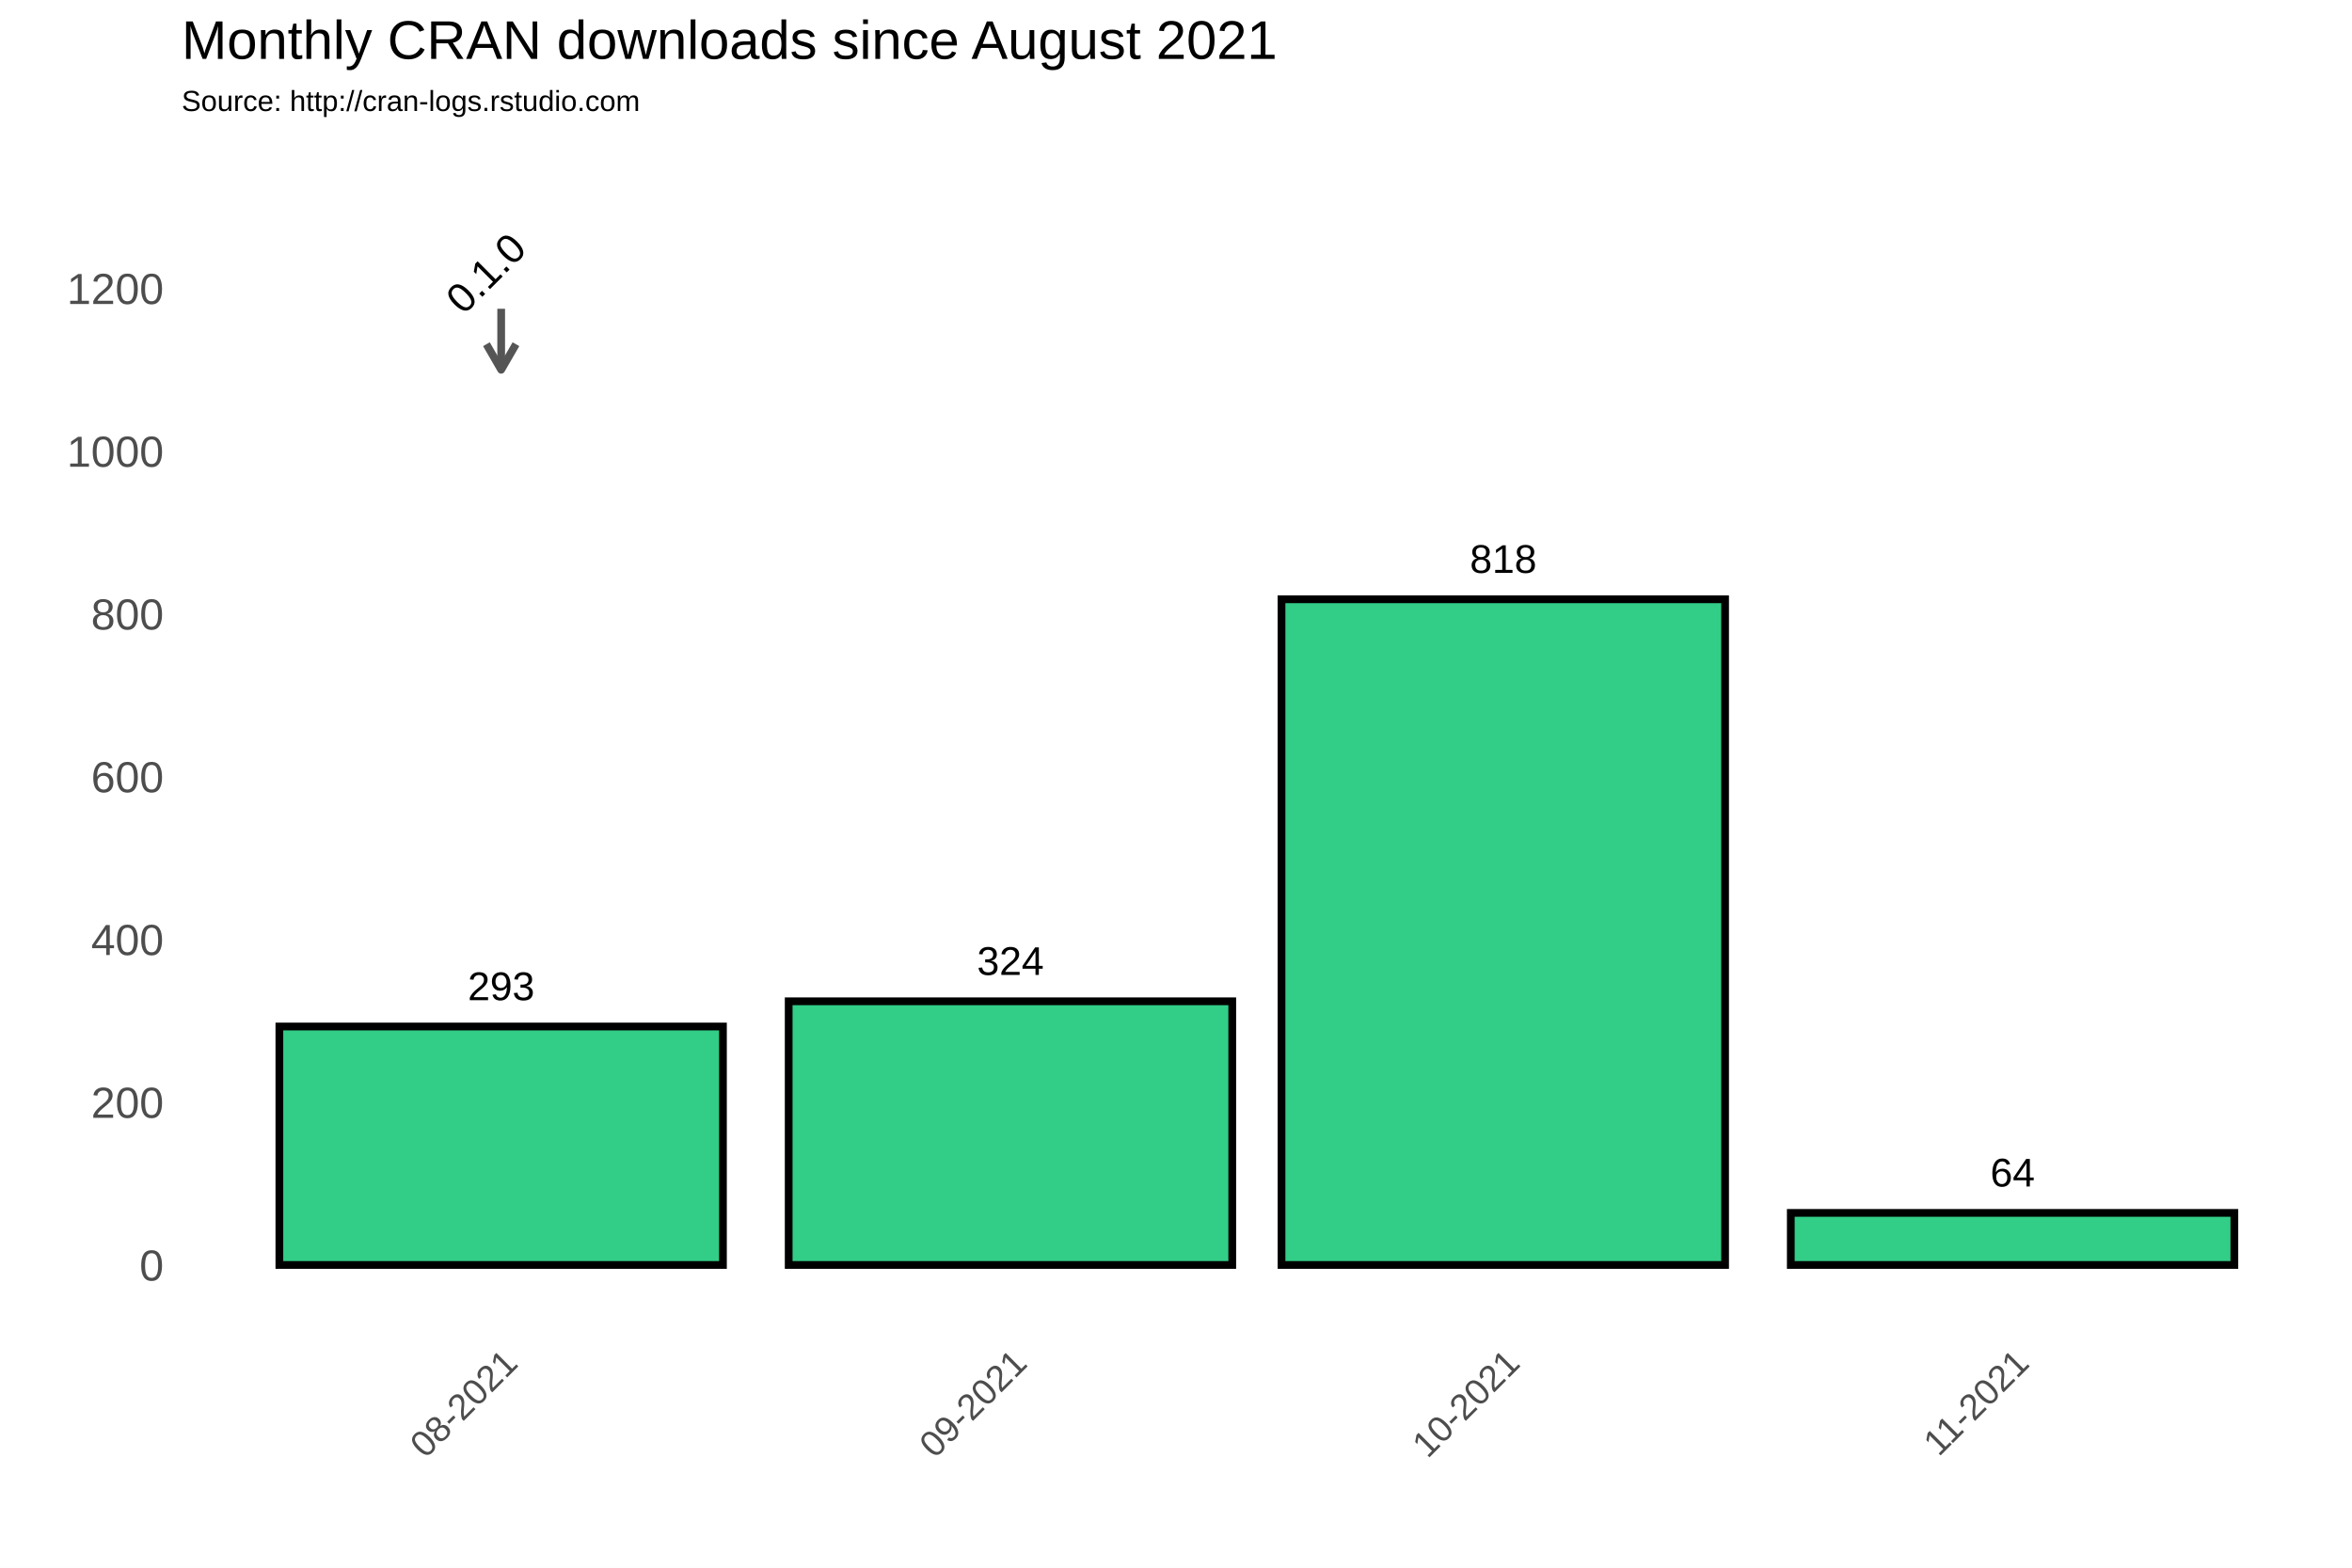
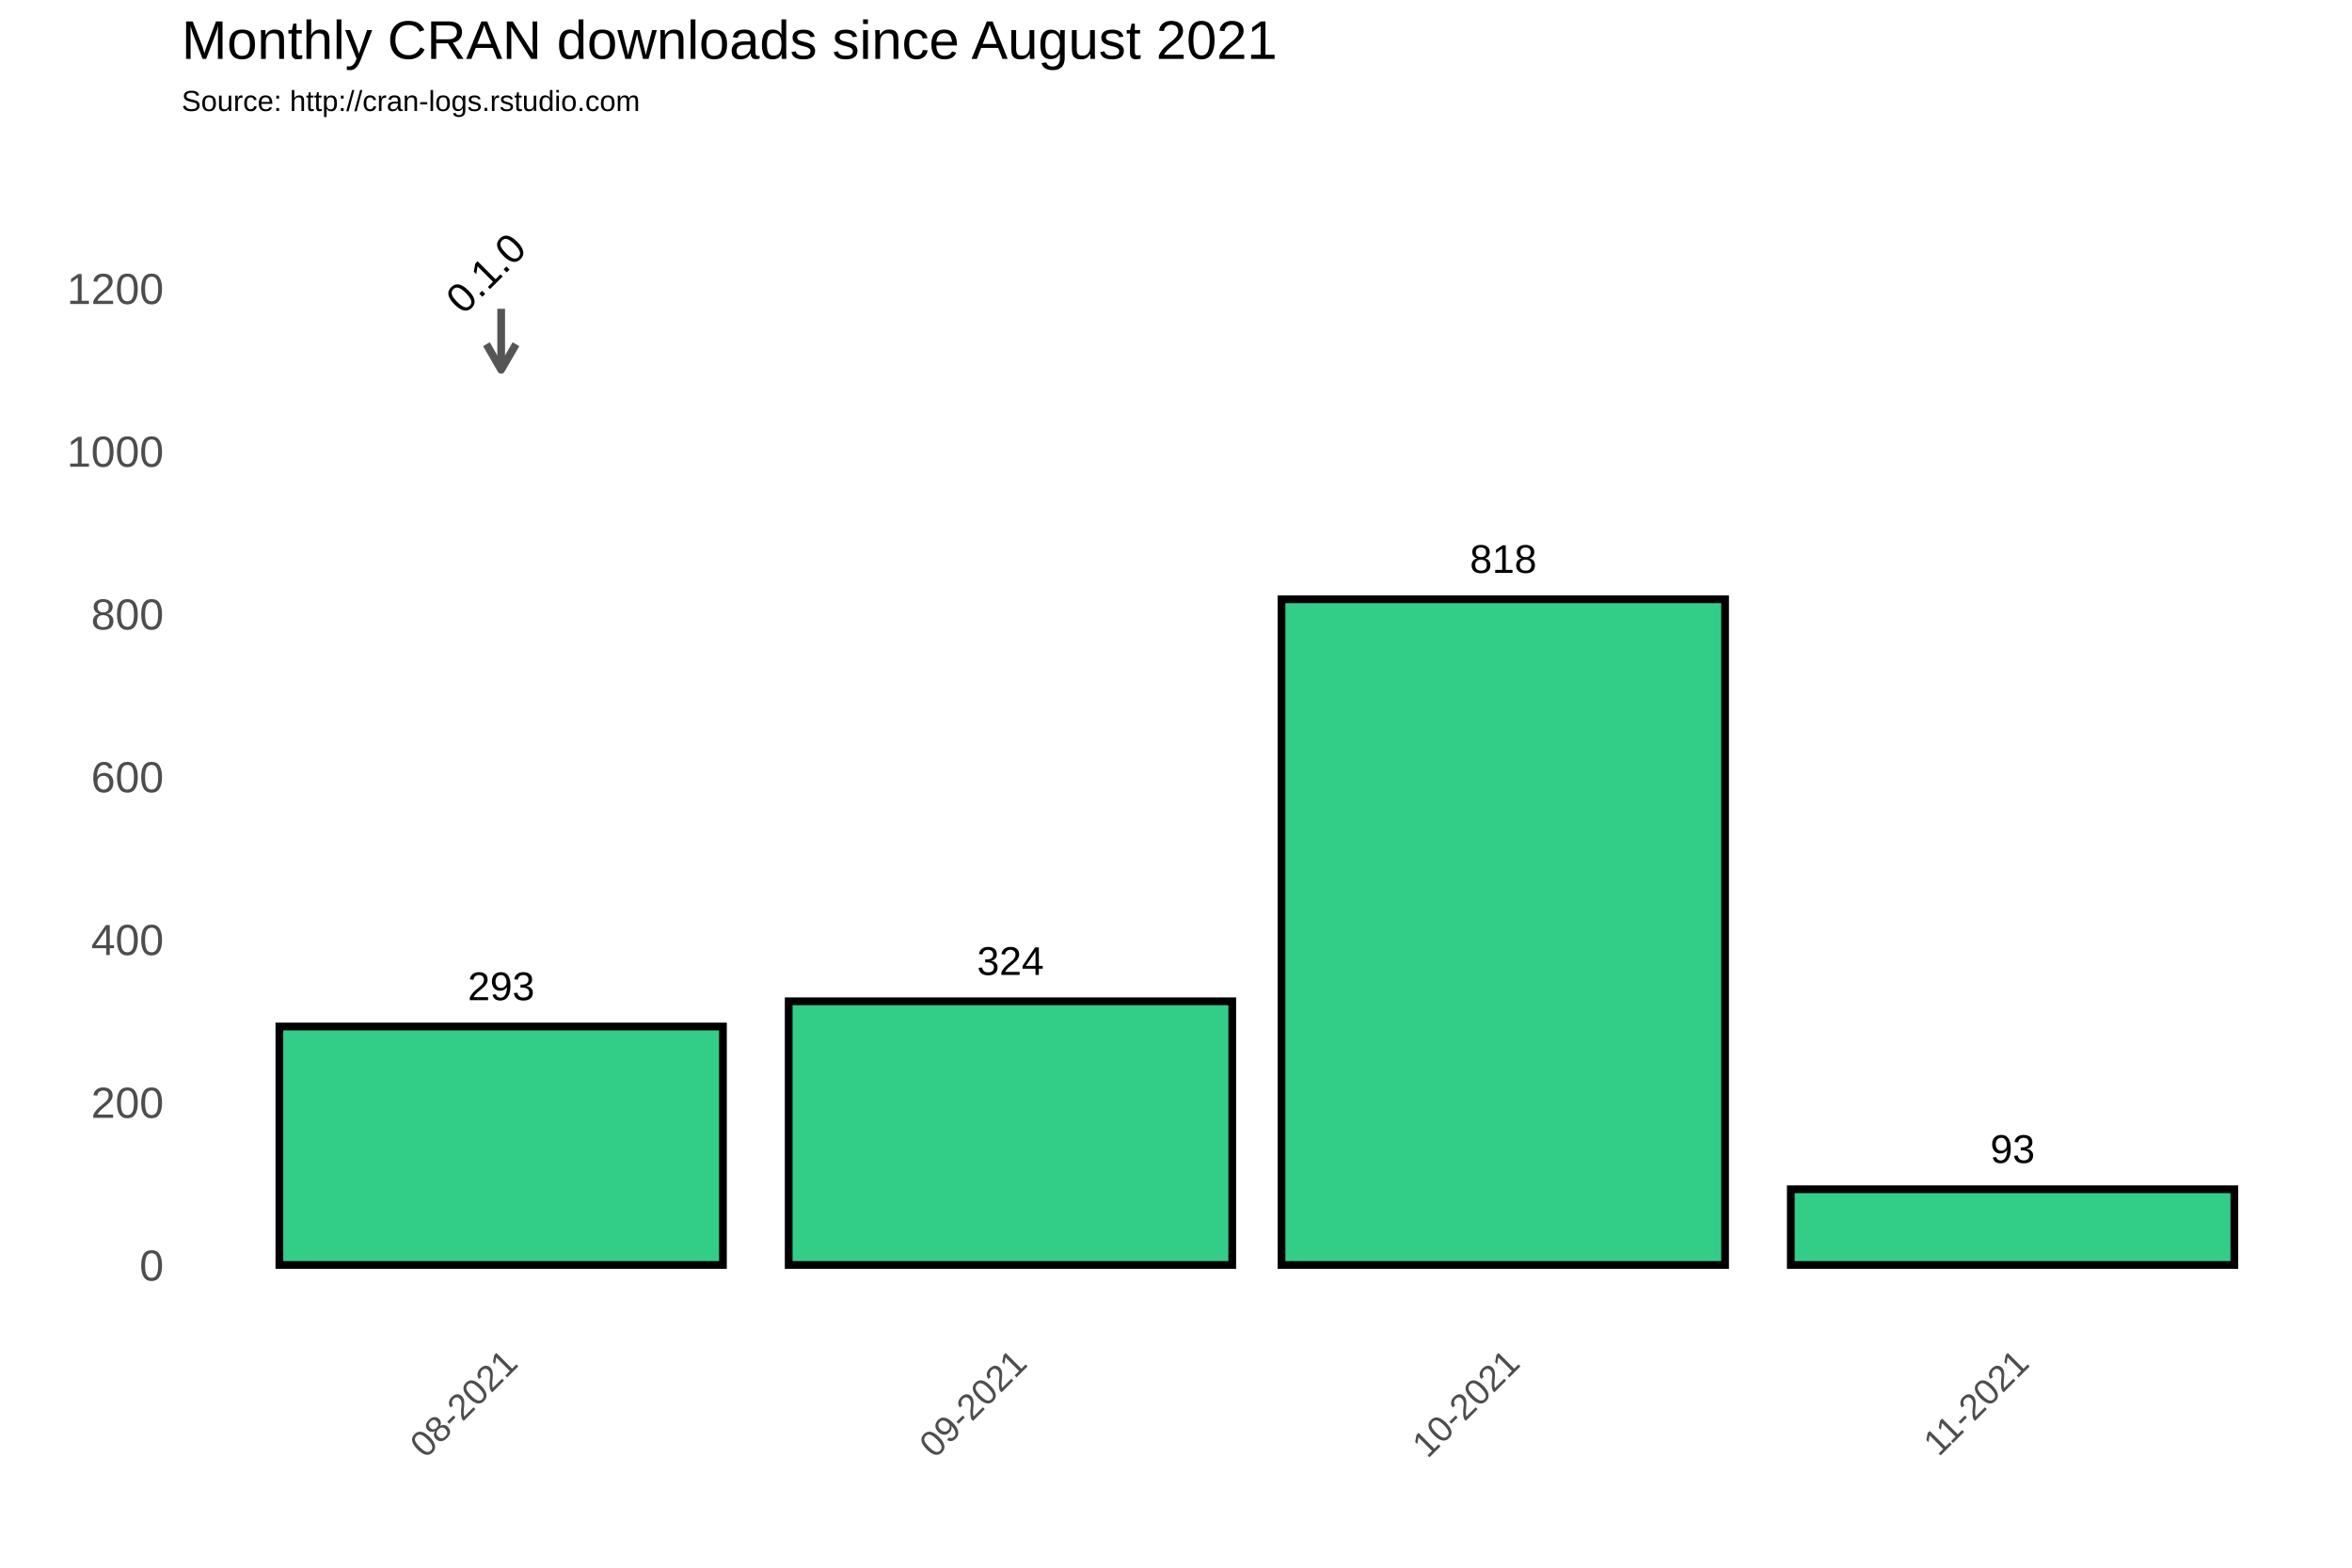
<svg xmlns="http://www.w3.org/2000/svg" class="svglite" width="648.00pt" height="432.00pt" viewBox="0 0 648.00 432.00">
  <defs>
    <style type="text/css">
    .svglite line, .svglite polyline, .svglite polygon, .svglite path, .svglite rect, .svglite circle {
      fill: none;
      stroke: #000000;
      stroke-linecap: round;
      stroke-linejoin: round;
      stroke-miterlimit: 10.00;
    }
  </style>
  </defs>
  <rect width="100%" height="100%" style="stroke: none; fill: #FFFFFF;" />
  <defs>
    <clipPath id="cpMC4wMHw2NDguMDB8MC4wMHw0MzIuMDA=">
      <rect x="0.00" y="0.00" width="648.00" height="432.00" />
    </clipPath>
  </defs>
  <g clip-path="url(#cpMC4wMHw2NDguMDB8MC4wMHw0MzIuMDA=)">
    <rect x="0.00" y="0.00" width="648.00" height="432.00" style="stroke-width: 1.07; stroke: #FFFFFF; fill: #FFFFFF;" />
  </g>
  <defs>
    <clipPath id="cpNTAuMDR8NjQyLjUyfDM3Ljc2fDM2My4zOA==">
      <rect x="50.04" y="37.76" width="592.48" height="325.62" />
    </clipPath>
  </defs>
  <g clip-path="url(#cpNTAuMDR8NjQyLjUyfDM3Ljc2fDM2My4zOA==)">
    <rect x="50.04" y="37.76" width="592.48" height="325.62" style="stroke-width: 1.07; stroke: none;" />
    <polyline points="50.04,326.15 642.52,326.15 " style="stroke-width: 0.53; stroke: #FFFFFF; stroke-linecap: butt;" />
    <polyline points="50.04,281.30 642.52,281.30 " style="stroke-width: 0.53; stroke: #FFFFFF; stroke-linecap: butt;" />
    <polyline points="50.04,236.45 642.52,236.45 " style="stroke-width: 0.53; stroke: #FFFFFF; stroke-linecap: butt;" />
    <polyline points="50.04,191.60 642.52,191.60 " style="stroke-width: 0.53; stroke: #FFFFFF; stroke-linecap: butt;" />
    <polyline points="50.04,146.75 642.52,146.75 " style="stroke-width: 0.53; stroke: #FFFFFF; stroke-linecap: butt;" />
    <polyline points="50.04,101.90 642.52,101.90 " style="stroke-width: 0.53; stroke: #FFFFFF; stroke-linecap: butt;" />
    <polyline points="50.04,57.04 642.52,57.04 " style="stroke-width: 0.53; stroke: #FFFFFF; stroke-linecap: butt;" />
    <polyline points="67.92,363.38 67.92,37.76 " style="stroke-width: 0.53; stroke: #FFFFFF; stroke-linecap: butt;" />
    <polyline points="208.23,363.38 208.23,37.76 " style="stroke-width: 0.53; stroke: #FFFFFF; stroke-linecap: butt;" />
    <polyline points="346.28,363.38 346.28,37.76 " style="stroke-width: 0.53; stroke: #FFFFFF; stroke-linecap: butt;" />
    <polyline points="484.33,363.38 484.33,37.76 " style="stroke-width: 0.53; stroke: #FFFFFF; stroke-linecap: butt;" />
    <polyline points="624.64,363.38 624.64,37.76 " style="stroke-width: 0.53; stroke: #FFFFFF; stroke-linecap: butt;" />
    <polyline points="50.04,348.58 642.52,348.58 " style="stroke-width: 1.07; stroke: #FFFFFF; stroke-linecap: butt;" />
    <polyline points="50.04,303.73 642.52,303.73 " style="stroke-width: 1.07; stroke: #FFFFFF; stroke-linecap: butt;" />
    <polyline points="50.04,258.88 642.52,258.88 " style="stroke-width: 1.07; stroke: #FFFFFF; stroke-linecap: butt;" />
    <polyline points="50.04,214.02 642.52,214.02 " style="stroke-width: 1.07; stroke: #FFFFFF; stroke-linecap: butt;" />
    <polyline points="50.04,169.17 642.52,169.17 " style="stroke-width: 1.07; stroke: #FFFFFF; stroke-linecap: butt;" />
    <polyline points="50.04,124.32 642.52,124.32 " style="stroke-width: 1.07; stroke: #FFFFFF; stroke-linecap: butt;" />
    <polyline points="50.04,79.47 642.52,79.47 " style="stroke-width: 1.07; stroke: #FFFFFF; stroke-linecap: butt;" />
    <polyline points="138.08,363.38 138.08,37.76 " style="stroke-width: 1.07; stroke: #FFFFFF; stroke-linecap: butt;" />
    <polyline points="278.39,363.38 278.39,37.76 " style="stroke-width: 1.07; stroke: #FFFFFF; stroke-linecap: butt;" />
    <polyline points="414.17,363.38 414.17,37.76 " style="stroke-width: 1.07; stroke: #FFFFFF; stroke-linecap: butt;" />
    <polyline points="554.49,363.38 554.49,37.76 " style="stroke-width: 1.07; stroke: #FFFFFF; stroke-linecap: butt;" />
    <rect x="76.97" y="282.87" width="122.21" height="65.71" style="stroke-width: 2.13; stroke-linecap: square; stroke-linejoin: miter; fill: #32CD87;" />
    <rect x="217.29" y="275.92" width="122.21" height="72.66" style="stroke-width: 2.13; stroke-linecap: square; stroke-linejoin: miter; fill: #32CD87;" />
    <rect x="353.07" y="165.14" width="122.21" height="183.44" style="stroke-width: 2.13; stroke-linecap: square; stroke-linejoin: miter; fill: #32CD87;" />
-     <rect x="493.38" y="334.23" width="122.21" height="14.35" style="stroke-width: 2.13; stroke-linecap: square; stroke-linejoin: miter; fill: #32CD87;" />
+     <rect x="493.38" y="327.72" width="122.21" height="20.86" style="stroke-width: 2.13; stroke-linecap: square; stroke-linejoin: miter; fill: #32CD87;" />
    <text x="138.08" y="275.61" text-anchor="middle" style="font-size: 11.04px; font-family: Arial;" textLength="18.40px" lengthAdjust="spacingAndGlyphs">293</text>
    <text x="278.39" y="268.66" text-anchor="middle" style="font-size: 11.04px; font-family: Arial;" textLength="18.40px" lengthAdjust="spacingAndGlyphs">324</text>
    <text x="414.17" y="157.87" text-anchor="middle" style="font-size: 11.04px; font-family: Arial;" textLength="18.40px" lengthAdjust="spacingAndGlyphs">818</text>
-     <text x="554.49" y="326.96" text-anchor="middle" style="font-size: 11.04px; font-family: Arial;" textLength="12.27px" lengthAdjust="spacingAndGlyphs">64</text>
+     <text x="554.49" y="320.46" text-anchor="middle" style="font-size: 11.04px; font-family: Arial;" textLength="12.27px" lengthAdjust="spacingAndGlyphs">93</text>
    <line x1="138.08" y1="85.08" x2="138.08" y2="101.90" style="stroke-width: 2.13; stroke: #555555; stroke-linecap: butt;" />
    <polyline points="134.01,94.85 138.08,101.90 142.15,94.85 " style="stroke-width: 2.13; stroke: #555555; stroke-linecap: butt;" />
    <text transform="translate(136.64,78.03) rotate(-45)" text-anchor="middle" style="font-size: 11.38px; font-family: Arial;" textLength="25.31px" lengthAdjust="spacingAndGlyphs">0.1.0</text>
  </g>
  <g clip-path="url(#cpMC4wMHw2NDguMDB8MC4wMHw0MzIuMDA=)">
    <text x="45.11" y="352.88" text-anchor="end" style="font-size: 12.00px; fill: #4D4D4D; font-family: Arial;" textLength="6.67px" lengthAdjust="spacingAndGlyphs">0</text>
    <text x="45.11" y="308.03" text-anchor="end" style="font-size: 12.00px; fill: #4D4D4D; font-family: Arial;" textLength="20.02px" lengthAdjust="spacingAndGlyphs">200</text>
    <text x="45.11" y="263.17" text-anchor="end" style="font-size: 12.00px; fill: #4D4D4D; font-family: Arial;" textLength="20.02px" lengthAdjust="spacingAndGlyphs">400</text>
    <text x="45.11" y="218.32" text-anchor="end" style="font-size: 12.00px; fill: #4D4D4D; font-family: Arial;" textLength="20.02px" lengthAdjust="spacingAndGlyphs">600</text>
    <text x="45.11" y="173.47" text-anchor="end" style="font-size: 12.00px; fill: #4D4D4D; font-family: Arial;" textLength="20.02px" lengthAdjust="spacingAndGlyphs">800</text>
    <text x="45.11" y="128.62" text-anchor="end" style="font-size: 12.00px; fill: #4D4D4D; font-family: Arial;" textLength="26.70px" lengthAdjust="spacingAndGlyphs">1000</text>
    <text x="45.11" y="83.77" text-anchor="end" style="font-size: 12.00px; fill: #4D4D4D; font-family: Arial;" textLength="26.70px" lengthAdjust="spacingAndGlyphs">1200</text>
    <text transform="translate(143.14,376.17) rotate(-45)" text-anchor="end" style="font-size: 10.00px; fill: #4D4D4D; font-family: Arial;" textLength="36.73px" lengthAdjust="spacingAndGlyphs">08-2021</text>
    <text transform="translate(283.46,376.17) rotate(-45)" text-anchor="end" style="font-size: 10.00px; fill: #4D4D4D; font-family: Arial;" textLength="36.73px" lengthAdjust="spacingAndGlyphs">09-2021</text>
    <text transform="translate(419.24,376.17) rotate(-45)" text-anchor="end" style="font-size: 10.00px; fill: #4D4D4D; font-family: Arial;" textLength="36.73px" lengthAdjust="spacingAndGlyphs">10-2021</text>
    <text transform="translate(559.55,376.17) rotate(-45)" text-anchor="end" style="font-size: 10.00px; fill: #4D4D4D; font-family: Arial;" textLength="35.99px" lengthAdjust="spacingAndGlyphs">11-2021</text>
    <text x="50.04" y="30.59" style="font-size: 8.00px; font-family: Arial;" textLength="126.32px" lengthAdjust="spacingAndGlyphs">Source: http://cran-logs.rstudio.com</text>
    <text x="50.04" y="16.22" style="font-size: 15.00px; font-family: Arial;" textLength="301.75px" lengthAdjust="spacingAndGlyphs">Monthly CRAN downloads since August 2021</text>
  </g>
</svg>
